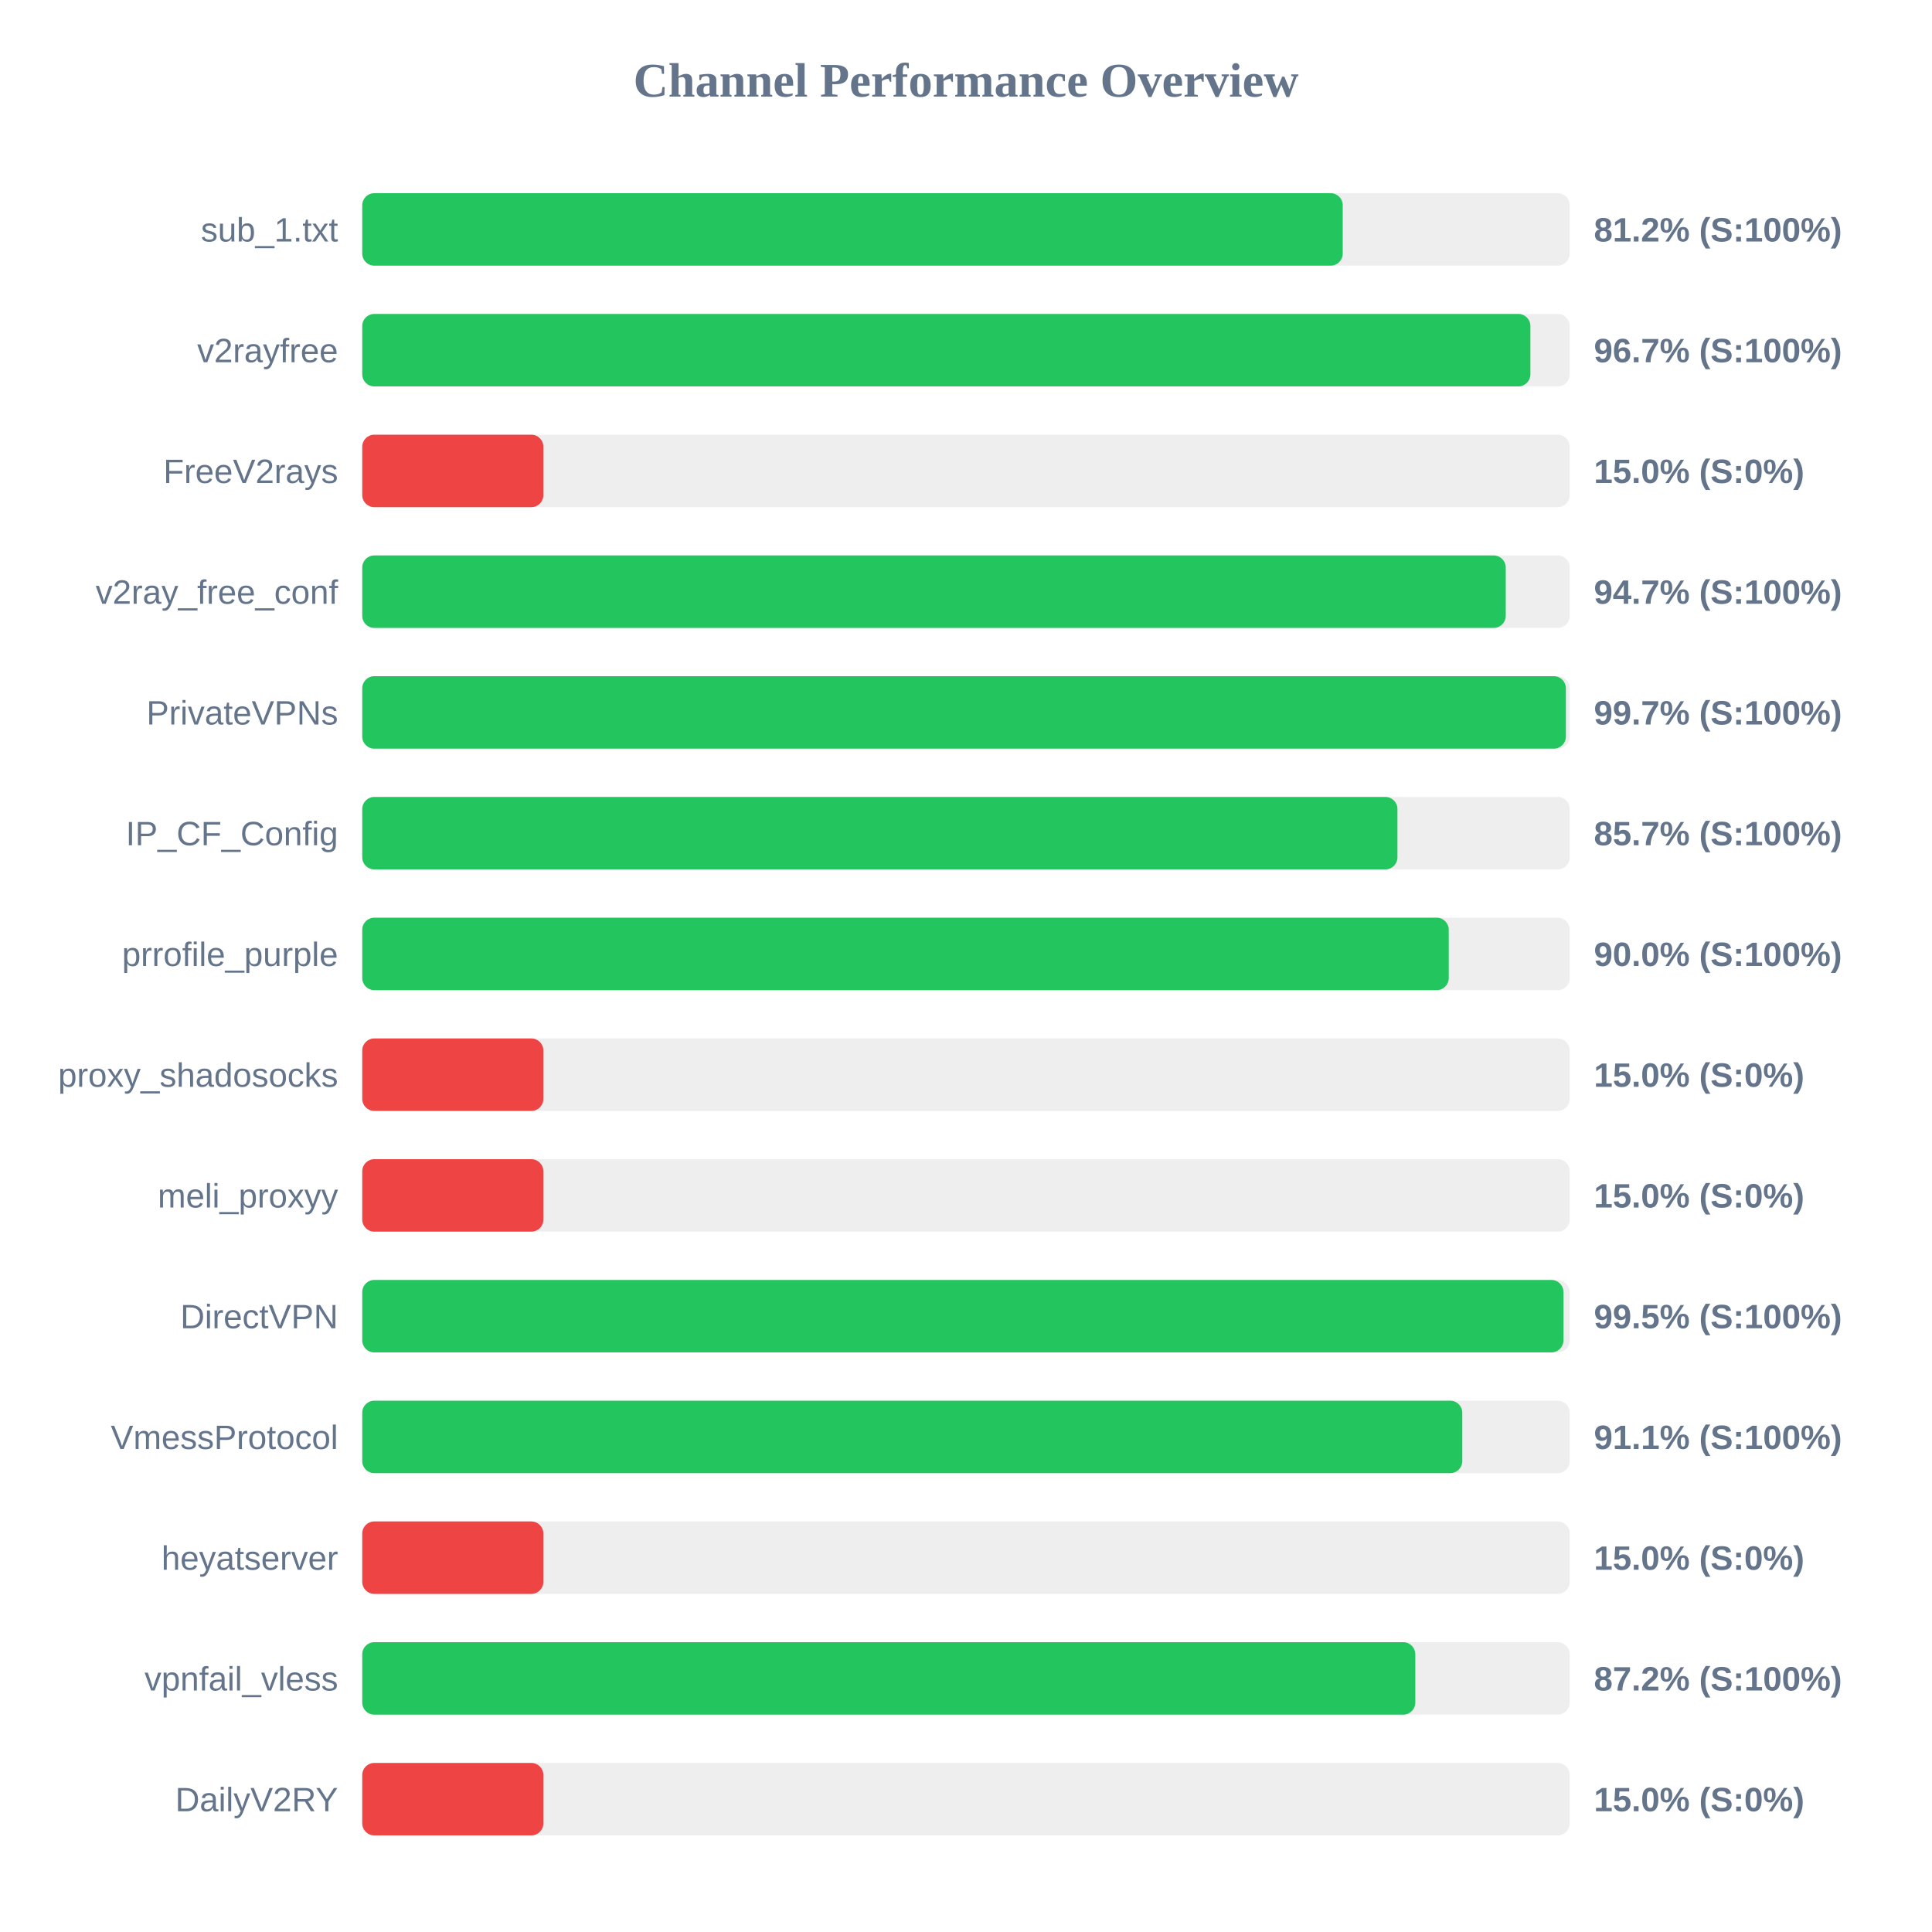
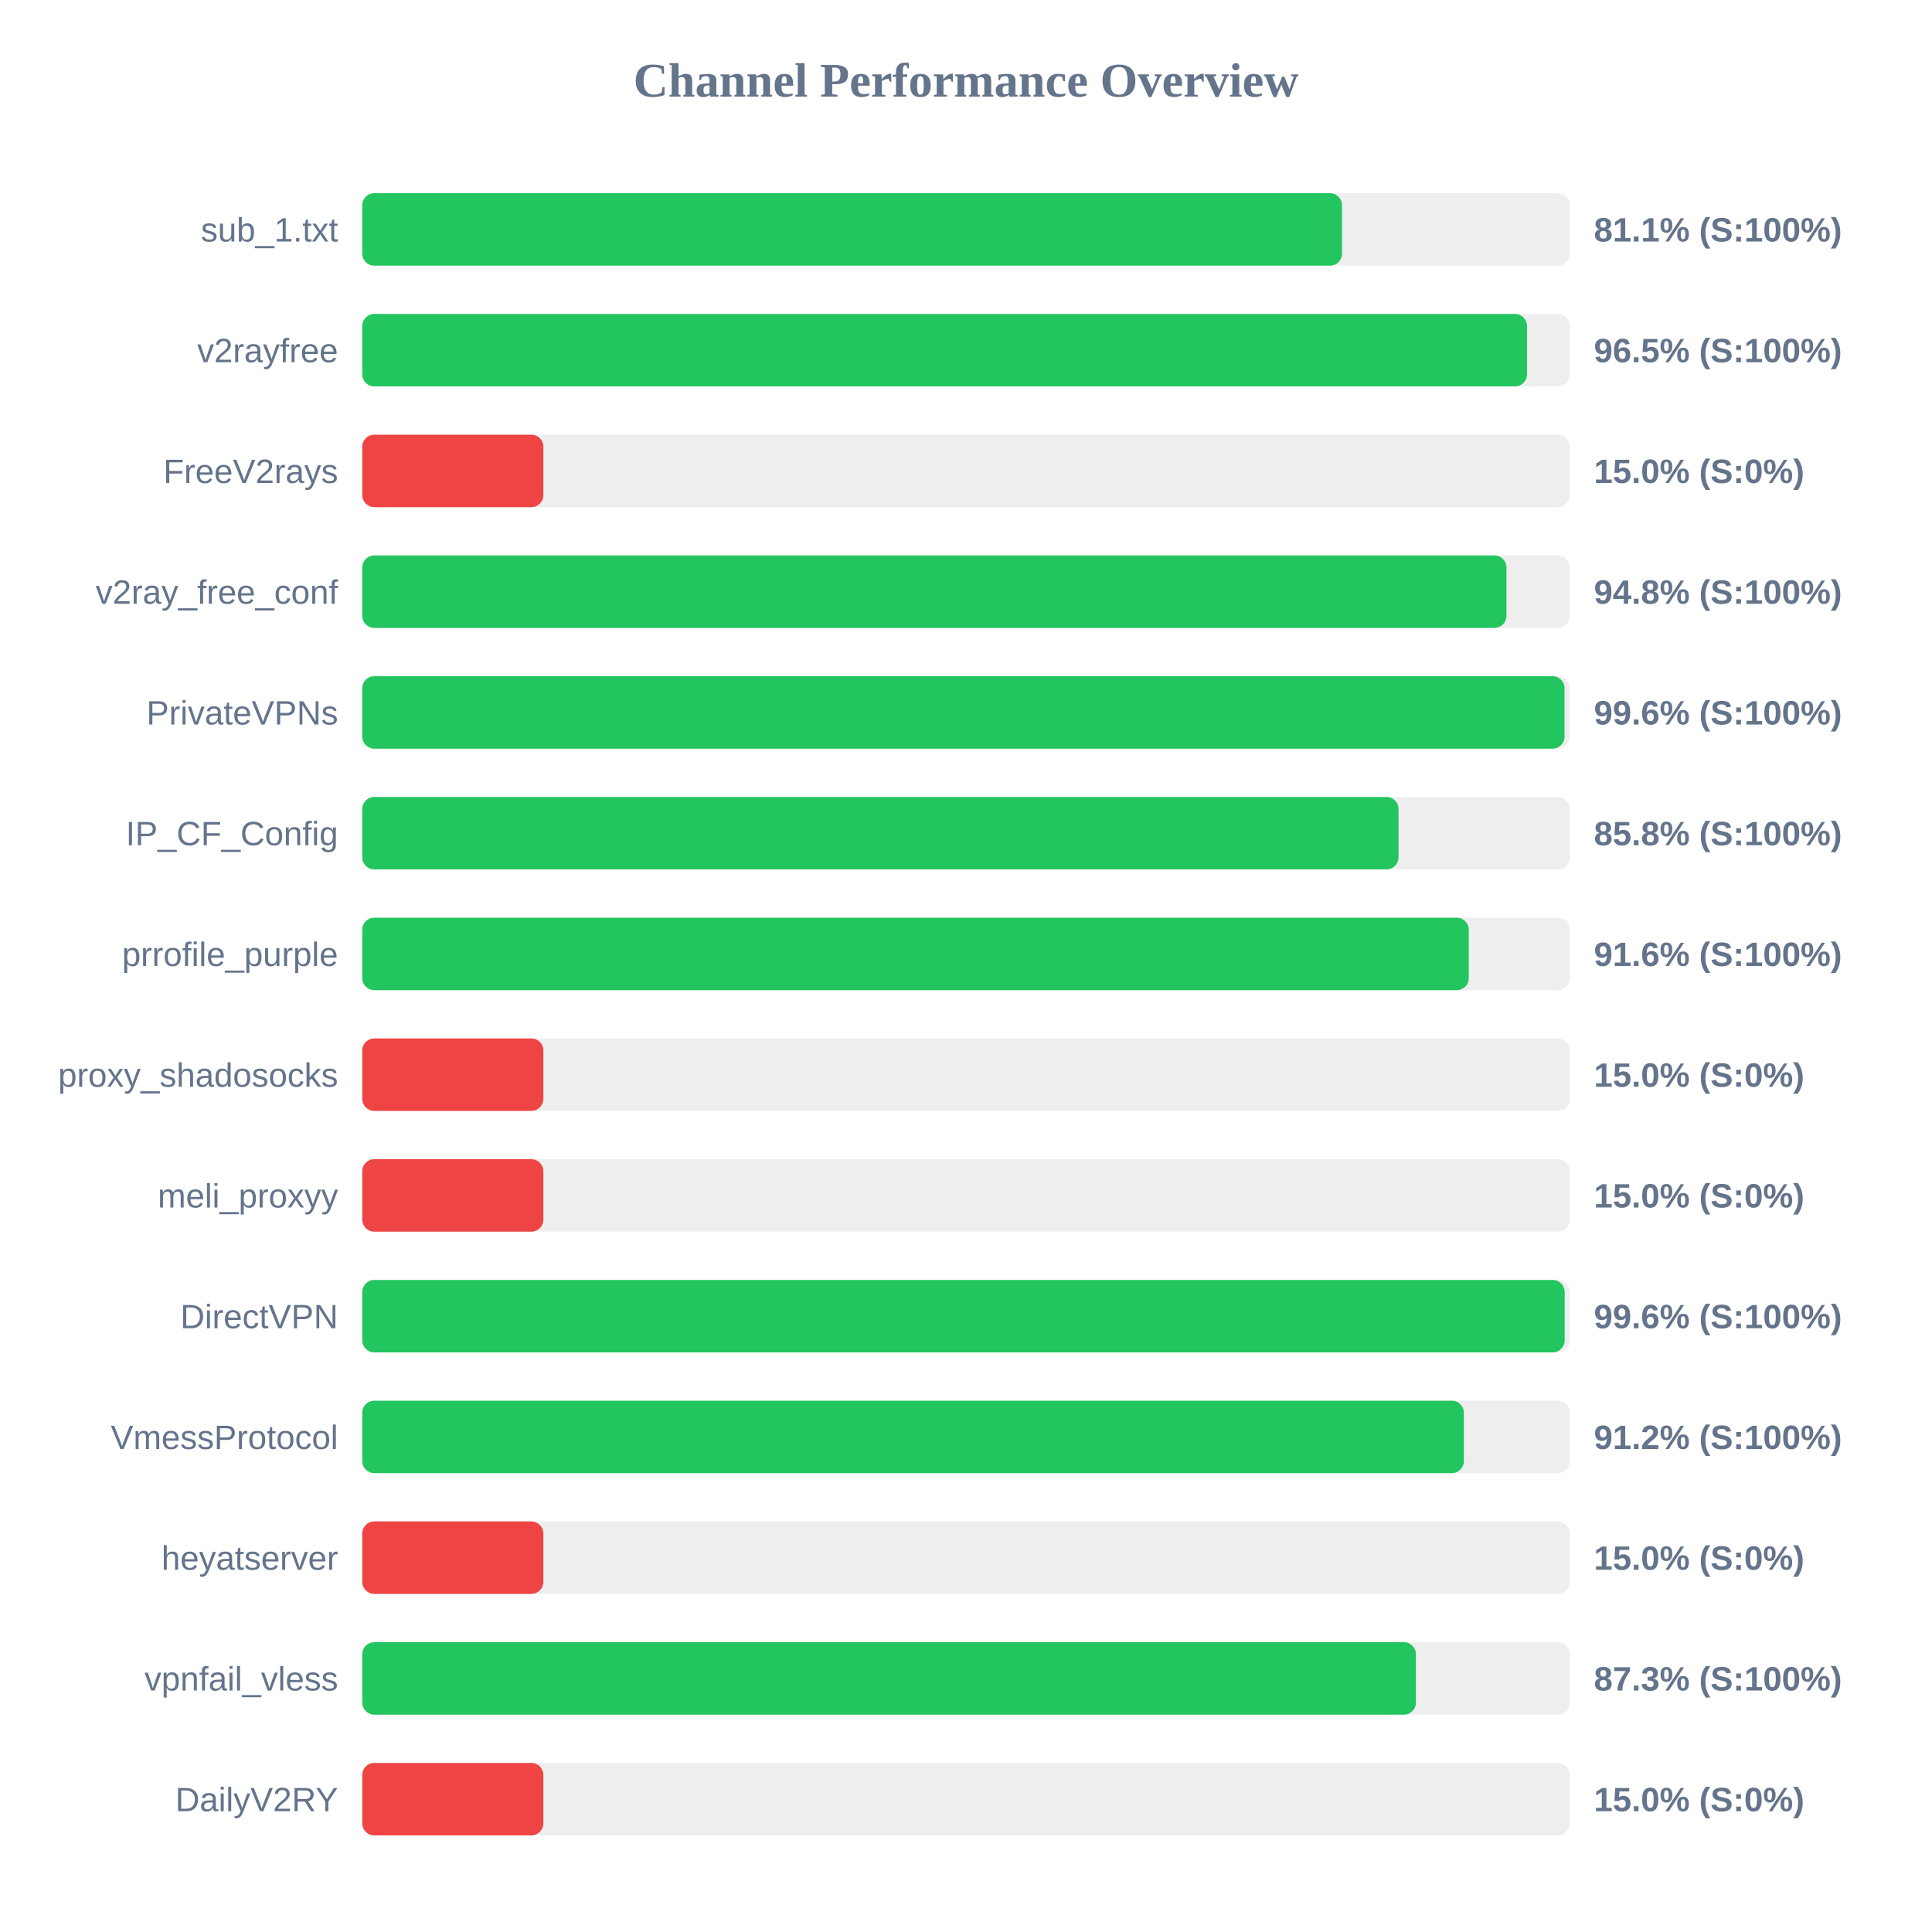
<svg xmlns="http://www.w3.org/2000/svg" width="800" height="800" version="1.1">
  <style>
        .row { font: 14px Arial; fill: #64748b; }
        .score { font: bold 14px Arial; fill: #64748b; }
    </style>
  <text x="400" y="40" text-anchor="middle" font-size="20px" font-weight="bold" fill="#64748b">Channel Performance Overview</text>
  <rect x="150" y="80" width="500" height="30" fill="#eee" rx="5" />
-   <rect x="150" y="80" width="406.0" height="30" fill="#22c55e" rx="5" />
+   <rect x="150" y="80" width="405.7" height="30" fill="#22c55e" rx="5" />
  <text x="140" y="100" text-anchor="end" class="row">sub_1.txt</text>
-   <text x="660" y="100" text-anchor="start" class="score">81.2% (S:100%)</text>
+   <text x="660" y="100" text-anchor="start" class="score">81.1% (S:100%)</text>
  <rect x="150" y="130" width="500" height="30" fill="#eee" rx="5" />
-   <rect x="150" y="130" width="483.7" height="30" fill="#22c55e" rx="5" />
+   <rect x="150" y="130" width="482.3" height="30" fill="#22c55e" rx="5" />
  <text x="140" y="150" text-anchor="end" class="row">v2rayfree</text>
-   <text x="660" y="150" text-anchor="start" class="score">96.7% (S:100%)</text>
+   <text x="660" y="150" text-anchor="start" class="score">96.5% (S:100%)</text>
  <rect x="150" y="180" width="500" height="30" fill="#eee" rx="5" />
  <rect x="150" y="180" width="75.0" height="30" fill="#ef4444" rx="5" />
  <text x="140" y="200" text-anchor="end" class="row">FreeV2rays</text>
  <text x="660" y="200" text-anchor="start" class="score">15.0% (S:0%)</text>
  <rect x="150" y="230" width="500" height="30" fill="#eee" rx="5" />
-   <rect x="150" y="230" width="473.5" height="30" fill="#22c55e" rx="5" />
+   <rect x="150" y="230" width="473.8" height="30" fill="#22c55e" rx="5" />
  <text x="140" y="250" text-anchor="end" class="row">v2ray_free_conf</text>
-   <text x="660" y="250" text-anchor="start" class="score">94.7% (S:100%)</text>
+   <text x="660" y="250" text-anchor="start" class="score">94.8% (S:100%)</text>
  <rect x="150" y="280" width="500" height="30" fill="#eee" rx="5" />
-   <rect x="150" y="280" width="498.4" height="30" fill="#22c55e" rx="5" />
+   <rect x="150" y="280" width="497.85" height="30" fill="#22c55e" rx="5" />
  <text x="140" y="300" text-anchor="end" class="row">PrivateVPNs</text>
-   <text x="660" y="300" text-anchor="start" class="score">99.7% (S:100%)</text>
+   <text x="660" y="300" text-anchor="start" class="score">99.6% (S:100%)</text>
  <rect x="150" y="330" width="500" height="30" fill="#eee" rx="5" />
-   <rect x="150" y="330" width="428.65" height="30" fill="#22c55e" rx="5" />
+   <rect x="150" y="330" width="429.1" height="30" fill="#22c55e" rx="5" />
  <text x="140" y="350" text-anchor="end" class="row">IP_CF_Config</text>
-   <text x="660" y="350" text-anchor="start" class="score">85.7% (S:100%)</text>
+   <text x="660" y="350" text-anchor="start" class="score">85.8% (S:100%)</text>
  <rect x="150" y="380" width="500" height="30" fill="#eee" rx="5" />
-   <rect x="150" y="380" width="449.9" height="30" fill="#22c55e" rx="5" />
+   <rect x="150" y="380" width="458.2" height="30" fill="#22c55e" rx="5" />
  <text x="140" y="400" text-anchor="end" class="row">prrofile_purple</text>
-   <text x="660" y="400" text-anchor="start" class="score">90.0% (S:100%)</text>
+   <text x="660" y="400" text-anchor="start" class="score">91.6% (S:100%)</text>
  <rect x="150" y="430" width="500" height="30" fill="#eee" rx="5" />
  <rect x="150" y="430" width="75.0" height="30" fill="#ef4444" rx="5" />
  <text x="140" y="450" text-anchor="end" class="row">proxy_shadosocks</text>
  <text x="660" y="450" text-anchor="start" class="score">15.0% (S:0%)</text>
  <rect x="150" y="480" width="500" height="30" fill="#eee" rx="5" />
  <rect x="150" y="480" width="75.0" height="30" fill="#ef4444" rx="5" />
  <text x="140" y="500" text-anchor="end" class="row">meli_proxyy</text>
  <text x="660" y="500" text-anchor="start" class="score">15.0% (S:0%)</text>
  <rect x="150" y="530" width="500" height="30" fill="#eee" rx="5" />
-   <rect x="150" y="530" width="497.4" height="30" fill="#22c55e" rx="5" />
+   <rect x="150" y="530" width="497.9" height="30" fill="#22c55e" rx="5" />
  <text x="140" y="550" text-anchor="end" class="row">DirectVPN</text>
-   <text x="660" y="550" text-anchor="start" class="score">99.5% (S:100%)</text>
+   <text x="660" y="550" text-anchor="start" class="score">99.6% (S:100%)</text>
  <rect x="150" y="580" width="500" height="30" fill="#eee" rx="5" />
-   <rect x="150" y="580" width="455.5" height="30" fill="#22c55e" rx="5" />
+   <rect x="150" y="580" width="456.15" height="30" fill="#22c55e" rx="5" />
  <text x="140" y="600" text-anchor="end" class="row">VmessProtocol</text>
-   <text x="660" y="600" text-anchor="start" class="score">91.1% (S:100%)</text>
+   <text x="660" y="600" text-anchor="start" class="score">91.2% (S:100%)</text>
  <rect x="150" y="630" width="500" height="30" fill="#eee" rx="5" />
  <rect x="150" y="630" width="75.0" height="30" fill="#ef4444" rx="5" />
  <text x="140" y="650" text-anchor="end" class="row">heyatserver</text>
  <text x="660" y="650" text-anchor="start" class="score">15.0% (S:0%)</text>
  <rect x="150" y="680" width="500" height="30" fill="#eee" rx="5" />
-   <rect x="150" y="680" width="436.05" height="30" fill="#22c55e" rx="5" />
+   <rect x="150" y="680" width="436.3" height="30" fill="#22c55e" rx="5" />
  <text x="140" y="700" text-anchor="end" class="row">vpnfail_vless</text>
-   <text x="660" y="700" text-anchor="start" class="score">87.2% (S:100%)</text>
+   <text x="660" y="700" text-anchor="start" class="score">87.3% (S:100%)</text>
  <rect x="150" y="730" width="500" height="30" fill="#eee" rx="5" />
  <rect x="150" y="730" width="75.0" height="30" fill="#ef4444" rx="5" />
  <text x="140" y="750" text-anchor="end" class="row">DailyV2RY</text>
  <text x="660" y="750" text-anchor="start" class="score">15.0% (S:0%)</text>
</svg>
